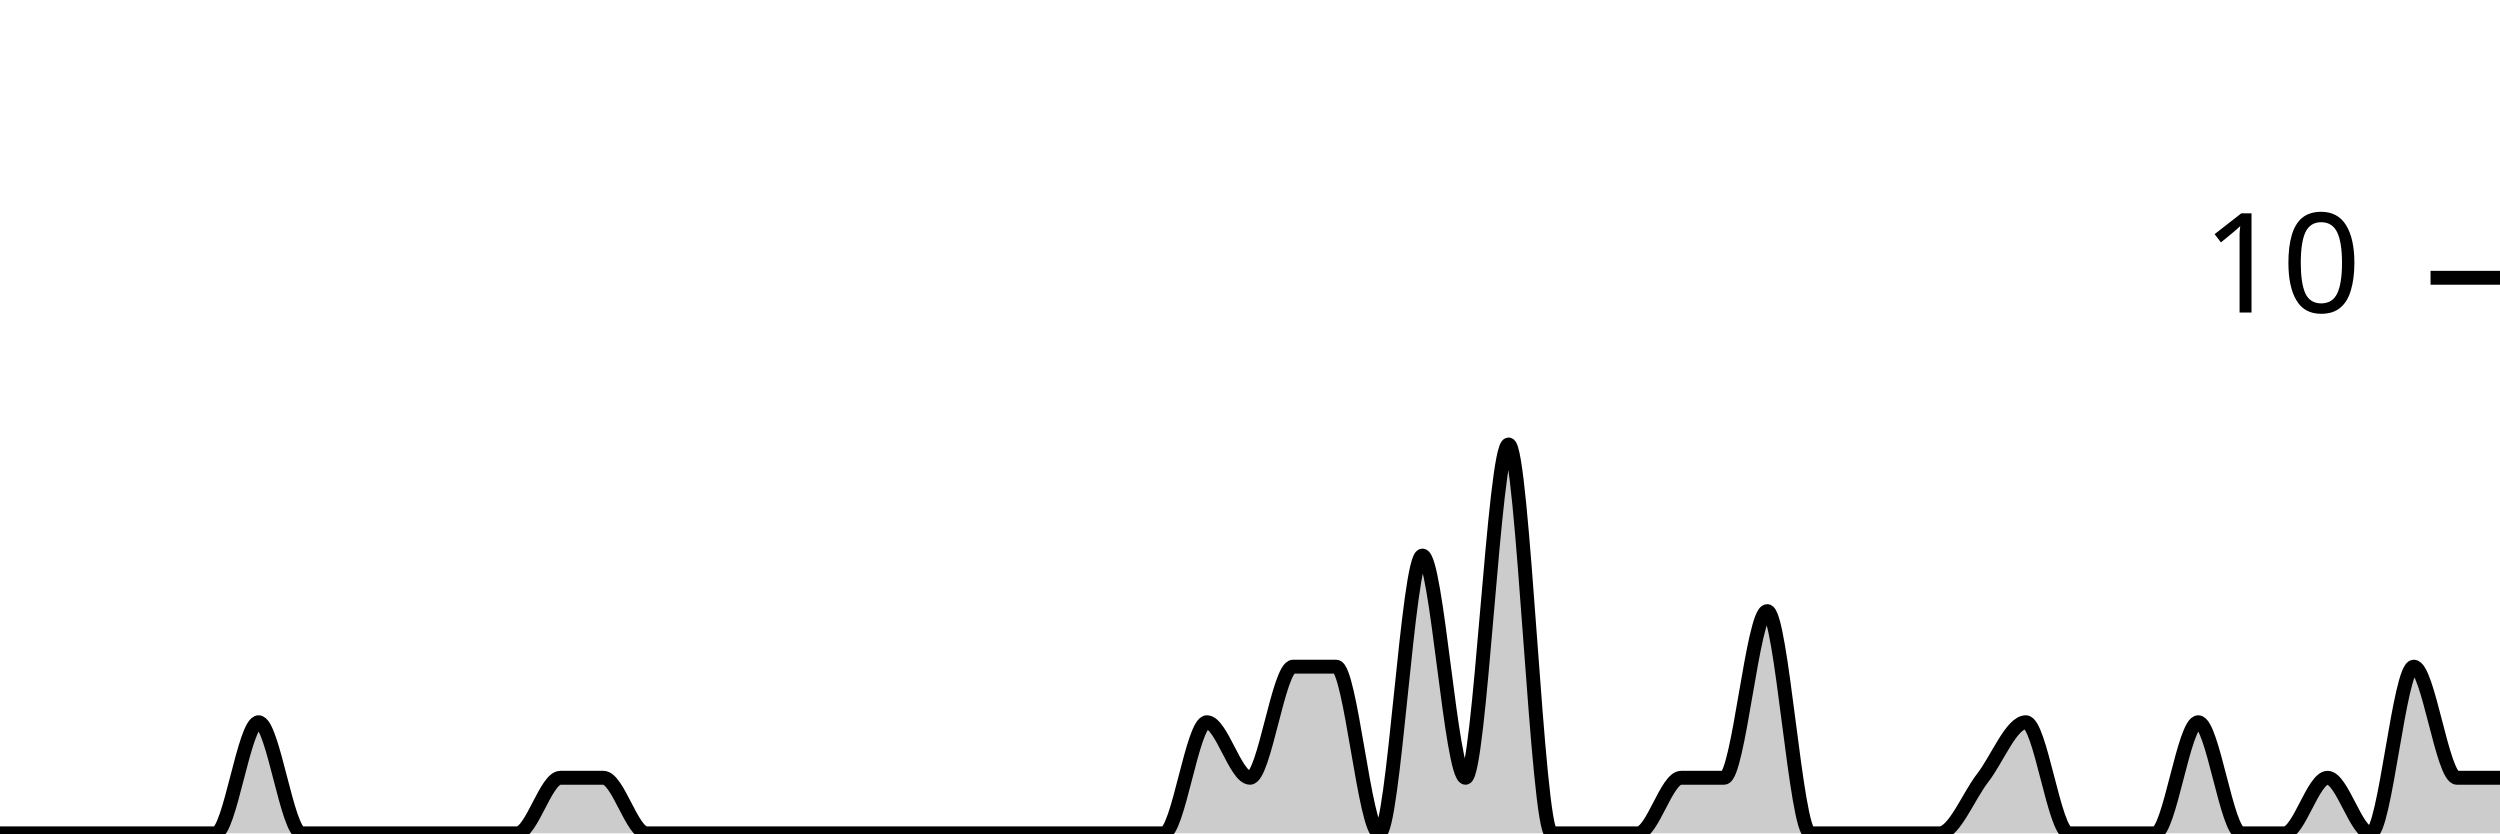
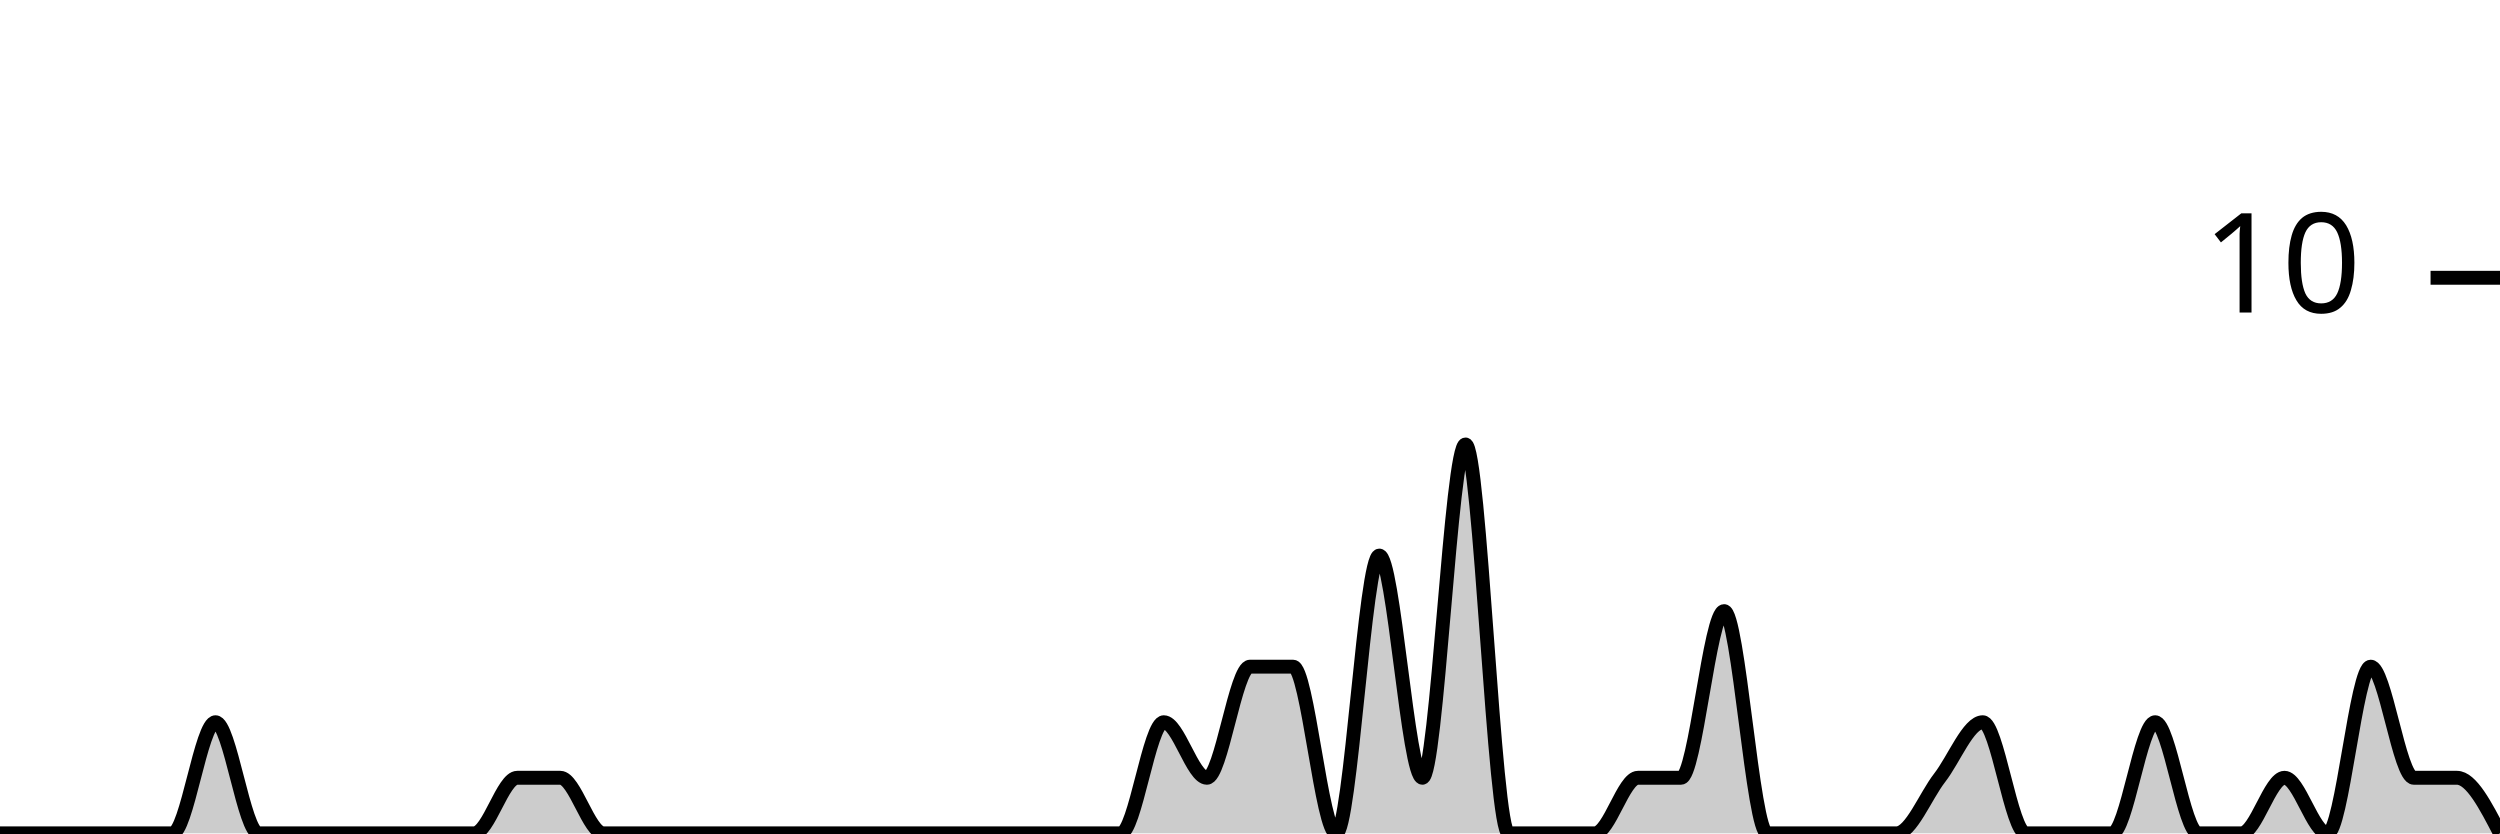
<svg xmlns="http://www.w3.org/2000/svg" viewBox="0 0 180 60">
  <g transform="translate(0,20)">
-     <path class="area" fill="rgba(0, 0, 0, 0.2)" d="M0,40C1.034,40,2.069,40,3.103,40C4.138,40,5.172,40,6.207,40C7.241,40,8.276,40,9.31,40C10.345,40,11.379,40,12.414,40C13.448,40,14.483,40,15.517,40C16.552,40,17.586,32,18.621,32C19.655,32,20.69,40,21.724,40C22.759,40,23.793,40,24.828,40C25.862,40,26.897,40,27.931,40C28.966,40,30,40,31.034,40C32.069,40,33.103,40,34.138,40C35.172,40,36.207,40,37.241,40C38.276,40,39.31,36,40.345,36C41.379,36,42.414,36,43.448,36C44.483,36,45.517,40,46.552,40C47.586,40,48.621,40,49.655,40C50.69,40,51.724,40,52.759,40C53.793,40,54.828,40,55.862,40C56.897,40,57.931,40,58.966,40C60,40,61.034,40,62.069,40C63.103,40,64.138,40,65.172,40C66.207,40,67.241,40,68.276,40C69.31,40,70.345,40,71.379,40C72.414,40,73.448,40,74.483,40C75.517,40,76.552,40,77.586,40C78.621,40,79.655,40,80.69,40C81.724,40,82.759,40,83.793,40C84.828,40,85.862,32,86.897,32C87.931,32,88.966,36,90,36C91.034,36,92.069,28,93.103,28C94.138,28,95.172,28,96.207,28C97.241,28,98.276,40,99.31,40C100.345,40,101.379,20,102.414,20C103.448,20,104.483,36,105.517,36C106.552,36,107.586,12,108.621,12C109.655,12,110.69,40,111.724,40C112.759,40,113.793,40,114.828,40C115.862,40,116.897,40,117.931,40C118.966,40,120,36,121.034,36C122.069,36,123.103,36,124.138,36C125.172,36,126.207,24,127.241,24C128.276,24,129.31,40,130.345,40C131.379,40,132.414,40,133.448,40C134.483,40,135.517,40,136.552,40C137.586,40,138.621,40,139.655,40C140.69,40,141.724,37.333,142.759,36C143.793,34.667,144.828,32,145.862,32C146.897,32,147.931,40,148.966,40C150,40,151.034,40,152.069,40C153.103,40,154.138,40,155.172,40C156.207,40,157.241,32,158.276,32C159.31,32,160.345,40,161.379,40C162.414,40,163.448,40,164.483,40C165.517,40,166.552,36,167.586,36C168.621,36,169.655,40,170.69,40C171.724,40,172.759,28,173.793,28C174.828,28,175.862,36,176.897,36C177.931,36,178.966,36,180,36L180,40C178.966,40,177.931,40,176.897,40C175.862,40,174.828,40,173.793,40C172.759,40,171.724,40,170.69,40C169.655,40,168.621,40,167.586,40C166.552,40,165.517,40,164.483,40C163.448,40,162.414,40,161.379,40C160.345,40,159.31,40,158.276,40C157.241,40,156.207,40,155.172,40C154.138,40,153.103,40,152.069,40C151.034,40,150,40,148.966,40C147.931,40,146.897,40,145.862,40C144.828,40,143.793,40,142.759,40C141.724,40,140.69,40,139.655,40C138.621,40,137.586,40,136.552,40C135.517,40,134.483,40,133.448,40C132.414,40,131.379,40,130.345,40C129.31,40,128.276,40,127.241,40C126.207,40,125.172,40,124.138,40C123.103,40,122.069,40,121.034,40C120,40,118.966,40,117.931,40C116.897,40,115.862,40,114.828,40C113.793,40,112.759,40,111.724,40C110.69,40,109.655,40,108.621,40C107.586,40,106.552,40,105.517,40C104.483,40,103.448,40,102.414,40C101.379,40,100.345,40,99.31,40C98.276,40,97.241,40,96.207,40C95.172,40,94.138,40,93.103,40C92.069,40,91.034,40,90,40C88.966,40,87.931,40,86.897,40C85.862,40,84.828,40,83.793,40C82.759,40,81.724,40,80.69,40C79.655,40,78.621,40,77.586,40C76.552,40,75.517,40,74.483,40C73.448,40,72.414,40,71.379,40C70.345,40,69.31,40,68.276,40C67.241,40,66.207,40,65.172,40C64.138,40,63.103,40,62.069,40C61.034,40,60,40,58.966,40C57.931,40,56.897,40,55.862,40C54.828,40,53.793,40,52.759,40C51.724,40,50.69,40,49.655,40C48.621,40,47.586,40,46.552,40C45.517,40,44.483,40,43.448,40C42.414,40,41.379,40,40.345,40C39.31,40,38.276,40,37.241,40C36.207,40,35.172,40,34.138,40C33.103,40,32.069,40,31.034,40C30,40,28.966,40,27.931,40C26.897,40,25.862,40,24.828,40C23.793,40,22.759,40,21.724,40C20.69,40,19.655,40,18.621,40C17.586,40,16.552,40,15.517,40C14.483,40,13.448,40,12.414,40C11.379,40,10.345,40,9.31,40C8.276,40,7.241,40,6.207,40C5.172,40,4.138,40,3.103,40C2.069,40,1.034,40,0,40Z" />
-     <path class="line" stroke="black" fill="none" d="M0,40C1.034,40,2.069,40,3.103,40C4.138,40,5.172,40,6.207,40C7.241,40,8.276,40,9.31,40C10.345,40,11.379,40,12.414,40C13.448,40,14.483,40,15.517,40C16.552,40,17.586,32,18.621,32C19.655,32,20.69,40,21.724,40C22.759,40,23.793,40,24.828,40C25.862,40,26.897,40,27.931,40C28.966,40,30,40,31.034,40C32.069,40,33.103,40,34.138,40C35.172,40,36.207,40,37.241,40C38.276,40,39.31,36,40.345,36C41.379,36,42.414,36,43.448,36C44.483,36,45.517,40,46.552,40C47.586,40,48.621,40,49.655,40C50.69,40,51.724,40,52.759,40C53.793,40,54.828,40,55.862,40C56.897,40,57.931,40,58.966,40C60,40,61.034,40,62.069,40C63.103,40,64.138,40,65.172,40C66.207,40,67.241,40,68.276,40C69.31,40,70.345,40,71.379,40C72.414,40,73.448,40,74.483,40C75.517,40,76.552,40,77.586,40C78.621,40,79.655,40,80.69,40C81.724,40,82.759,40,83.793,40C84.828,40,85.862,32,86.897,32C87.931,32,88.966,36,90,36C91.034,36,92.069,28,93.103,28C94.138,28,95.172,28,96.207,28C97.241,28,98.276,40,99.31,40C100.345,40,101.379,20,102.414,20C103.448,20,104.483,36,105.517,36C106.552,36,107.586,12,108.621,12C109.655,12,110.69,40,111.724,40C112.759,40,113.793,40,114.828,40C115.862,40,116.897,40,117.931,40C118.966,40,120,36,121.034,36C122.069,36,123.103,36,124.138,36C125.172,36,126.207,24,127.241,24C128.276,24,129.31,40,130.345,40C131.379,40,132.414,40,133.448,40C134.483,40,135.517,40,136.552,40C137.586,40,138.621,40,139.655,40C140.69,40,141.724,37.333,142.759,36C143.793,34.667,144.828,32,145.862,32C146.897,32,147.931,40,148.966,40C150,40,151.034,40,152.069,40C153.103,40,154.138,40,155.172,40C156.207,40,157.241,32,158.276,32C159.31,32,160.345,40,161.379,40C162.414,40,163.448,40,164.483,40C165.517,40,166.552,36,167.586,36C168.621,36,169.655,40,170.69,40C171.724,40,172.759,28,173.793,28C174.828,28,175.862,36,176.897,36C177.931,36,178.966,36,180,36" />
+     <path class="area" fill="rgba(0, 0, 0, 0.2)" d="M0,40C1.034,40,2.069,40,3.103,40C4.138,40,5.172,40,6.207,40C7.241,40,8.276,40,9.31,40C10.345,40,11.379,40,12.414,40C13.448,40,14.483,32,15.517,32C16.552,32,17.586,40,18.621,40C19.655,40,20.69,40,21.724,40C22.759,40,23.793,40,24.828,40C25.862,40,26.897,40,27.931,40C28.966,40,30,40,31.034,40C32.069,40,33.103,40,34.138,40C35.172,40,36.207,36,37.241,36C38.276,36,39.31,36,40.345,36C41.379,36,42.414,40,43.448,40C44.483,40,45.517,40,46.552,40C47.586,40,48.621,40,49.655,40C50.69,40,51.724,40,52.759,40C53.793,40,54.828,40,55.862,40C56.897,40,57.931,40,58.966,40C60,40,61.034,40,62.069,40C63.103,40,64.138,40,65.172,40C66.207,40,67.241,40,68.276,40C69.31,40,70.345,40,71.379,40C72.414,40,73.448,40,74.483,40C75.517,40,76.552,40,77.586,40C78.621,40,79.655,40,80.69,40C81.724,40,82.759,32,83.793,32C84.828,32,85.862,36,86.897,36C87.931,36,88.966,28,90,28C91.034,28,92.069,28,93.103,28C94.138,28,95.172,40,96.207,40C97.241,40,98.276,20,99.31,20C100.345,20,101.379,36,102.414,36C103.448,36,104.483,12,105.517,12C106.552,12,107.586,40,108.621,40C109.655,40,110.69,40,111.724,40C112.759,40,113.793,40,114.828,40C115.862,40,116.897,36,117.931,36C118.966,36,120,36,121.034,36C122.069,36,123.103,24,124.138,24C125.172,24,126.207,40,127.241,40C128.276,40,129.31,40,130.345,40C131.379,40,132.414,40,133.448,40C134.483,40,135.517,40,136.552,40C137.586,40,138.621,37.333,139.655,36C140.69,34.667,141.724,32,142.759,32C143.793,32,144.828,40,145.862,40C146.897,40,147.931,40,148.966,40C150,40,151.034,40,152.069,40C153.103,40,154.138,32,155.172,32C156.207,32,157.241,40,158.276,40C159.31,40,160.345,40,161.379,40C162.414,40,163.448,36,164.483,36C165.517,36,166.552,40,167.586,40C168.621,40,169.655,28,170.69,28C171.724,28,172.759,36,173.793,36C174.828,36,175.862,36,176.897,36C177.931,36,178.966,38,180,40L180,40C178.966,40,177.931,40,176.897,40C175.862,40,174.828,40,173.793,40C172.759,40,171.724,40,170.69,40C169.655,40,168.621,40,167.586,40C166.552,40,165.517,40,164.483,40C163.448,40,162.414,40,161.379,40C160.345,40,159.31,40,158.276,40C157.241,40,156.207,40,155.172,40C154.138,40,153.103,40,152.069,40C151.034,40,150,40,148.966,40C147.931,40,146.897,40,145.862,40C144.828,40,143.793,40,142.759,40C141.724,40,140.69,40,139.655,40C138.621,40,137.586,40,136.552,40C135.517,40,134.483,40,133.448,40C132.414,40,131.379,40,130.345,40C129.31,40,128.276,40,127.241,40C126.207,40,125.172,40,124.138,40C123.103,40,122.069,40,121.034,40C120,40,118.966,40,117.931,40C116.897,40,115.862,40,114.828,40C113.793,40,112.759,40,111.724,40C110.69,40,109.655,40,108.621,40C107.586,40,106.552,40,105.517,40C104.483,40,103.448,40,102.414,40C101.379,40,100.345,40,99.31,40C98.276,40,97.241,40,96.207,40C95.172,40,94.138,40,93.103,40C92.069,40,91.034,40,90,40C88.966,40,87.931,40,86.897,40C85.862,40,84.828,40,83.793,40C82.759,40,81.724,40,80.69,40C79.655,40,78.621,40,77.586,40C76.552,40,75.517,40,74.483,40C73.448,40,72.414,40,71.379,40C70.345,40,69.31,40,68.276,40C67.241,40,66.207,40,65.172,40C64.138,40,63.103,40,62.069,40C61.034,40,60,40,58.966,40C57.931,40,56.897,40,55.862,40C54.828,40,53.793,40,52.759,40C51.724,40,50.69,40,49.655,40C48.621,40,47.586,40,46.552,40C45.517,40,44.483,40,43.448,40C42.414,40,41.379,40,40.345,40C39.31,40,38.276,40,37.241,40C36.207,40,35.172,40,34.138,40C33.103,40,32.069,40,31.034,40C30,40,28.966,40,27.931,40C26.897,40,25.862,40,24.828,40C23.793,40,22.759,40,21.724,40C20.69,40,19.655,40,18.621,40C17.586,40,16.552,40,15.517,40C14.483,40,13.448,40,12.414,40C11.379,40,10.345,40,9.31,40C8.276,40,7.241,40,6.207,40C5.172,40,4.138,40,3.103,40C2.069,40,1.034,40,0,40Z" />
+     <path class="line" stroke="black" fill="none" d="M0,40C1.034,40,2.069,40,3.103,40C4.138,40,5.172,40,6.207,40C7.241,40,8.276,40,9.31,40C10.345,40,11.379,40,12.414,40C13.448,40,14.483,32,15.517,32C16.552,32,17.586,40,18.621,40C19.655,40,20.69,40,21.724,40C22.759,40,23.793,40,24.828,40C25.862,40,26.897,40,27.931,40C28.966,40,30,40,31.034,40C32.069,40,33.103,40,34.138,40C35.172,40,36.207,36,37.241,36C38.276,36,39.31,36,40.345,36C41.379,36,42.414,40,43.448,40C44.483,40,45.517,40,46.552,40C47.586,40,48.621,40,49.655,40C50.69,40,51.724,40,52.759,40C53.793,40,54.828,40,55.862,40C56.897,40,57.931,40,58.966,40C60,40,61.034,40,62.069,40C63.103,40,64.138,40,65.172,40C66.207,40,67.241,40,68.276,40C69.31,40,70.345,40,71.379,40C72.414,40,73.448,40,74.483,40C75.517,40,76.552,40,77.586,40C78.621,40,79.655,40,80.69,40C81.724,40,82.759,32,83.793,32C84.828,32,85.862,36,86.897,36C87.931,36,88.966,28,90,28C91.034,28,92.069,28,93.103,28C94.138,28,95.172,40,96.207,40C97.241,40,98.276,20,99.31,20C100.345,20,101.379,36,102.414,36C103.448,36,104.483,12,105.517,12C106.552,12,107.586,40,108.621,40C109.655,40,110.69,40,111.724,40C112.759,40,113.793,40,114.828,40C115.862,40,116.897,36,117.931,36C118.966,36,120,36,121.034,36C122.069,36,123.103,24,124.138,24C125.172,24,126.207,40,127.241,40C128.276,40,129.31,40,130.345,40C131.379,40,132.414,40,133.448,40C134.483,40,135.517,40,136.552,40C137.586,40,138.621,37.333,139.655,36C140.69,34.667,141.724,32,142.759,32C143.793,32,144.828,40,145.862,40C146.897,40,147.931,40,148.966,40C150,40,151.034,40,152.069,40C153.103,40,154.138,32,155.172,32C156.207,32,157.241,40,158.276,40C159.31,40,160.345,40,161.379,40C162.414,40,163.448,36,164.483,36C165.517,36,166.552,40,167.586,40C168.621,40,169.655,28,170.69,28C171.724,28,172.759,36,173.793,36C174.828,36,175.862,36,176.897,36C177.931,36,178.966,38,180,40" />
    <path class="axis-ceiling" stroke-width="1" stroke="black" fill="none" d="M175,0L180,0" />
    <text class="axis-ceiling-label" font-family="sans-serif" text-anchor="end" font-size="10px" x="170" y="2.5">10</text>
  </g>
</svg>
